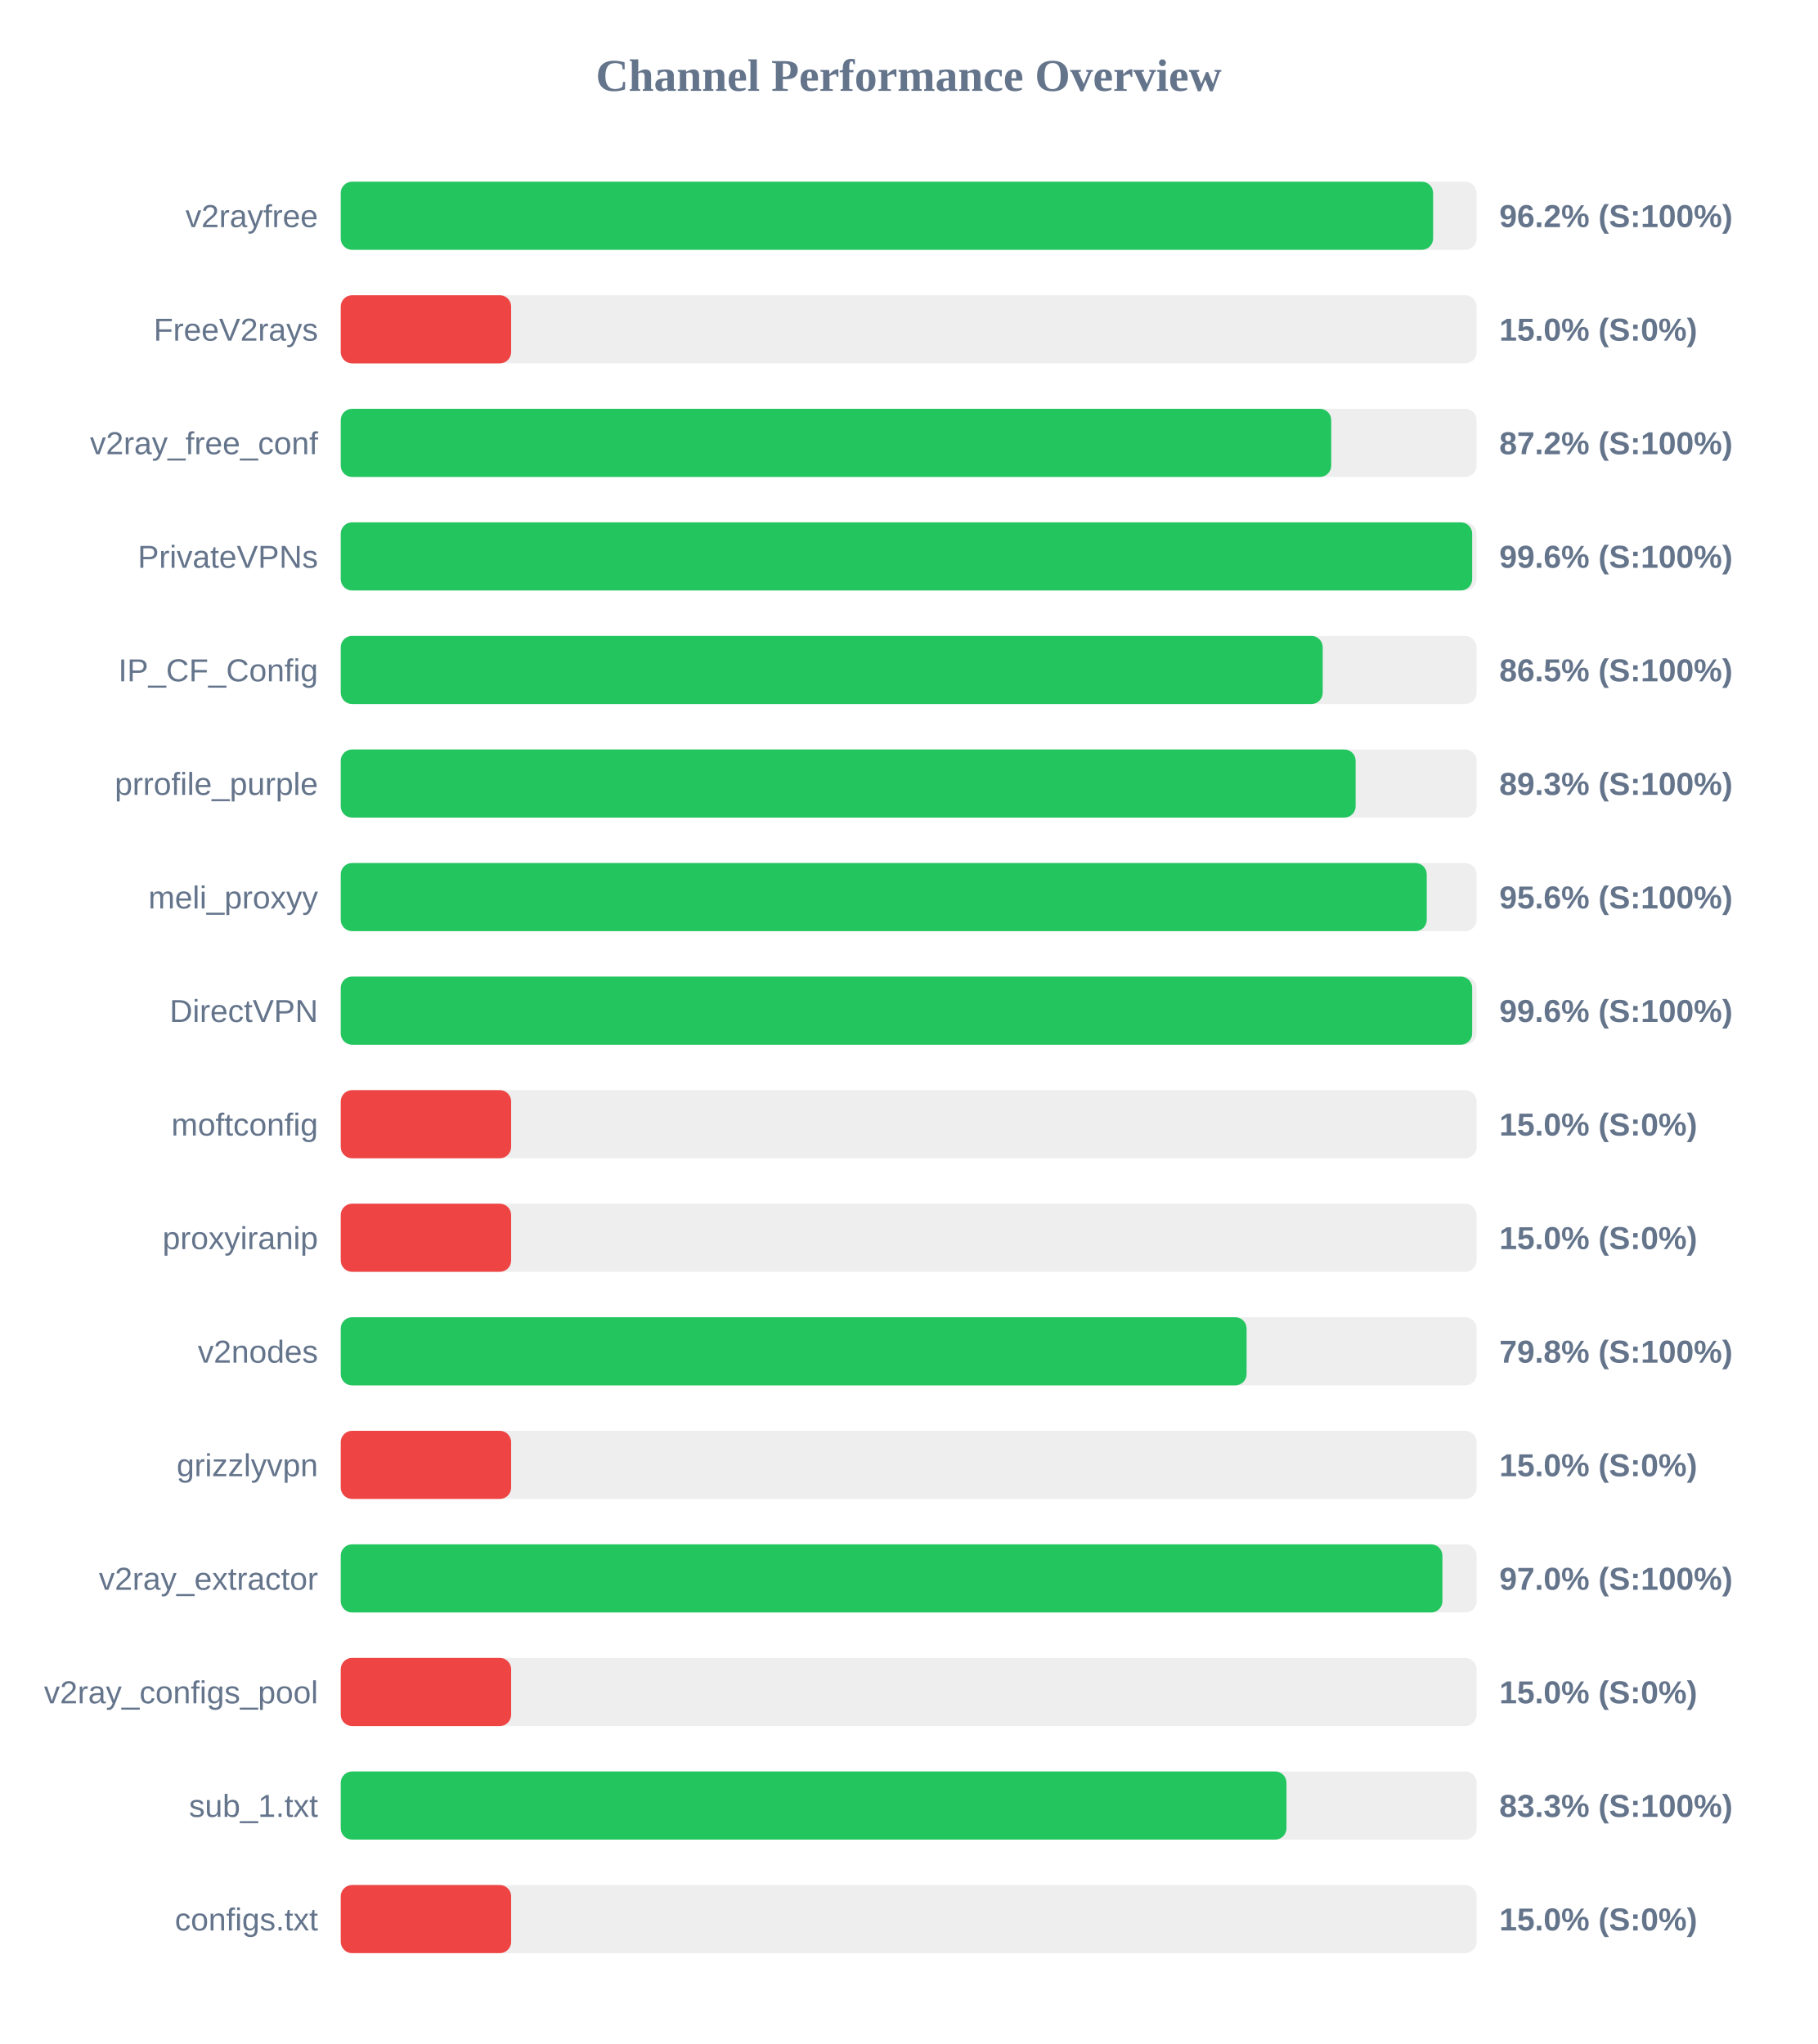
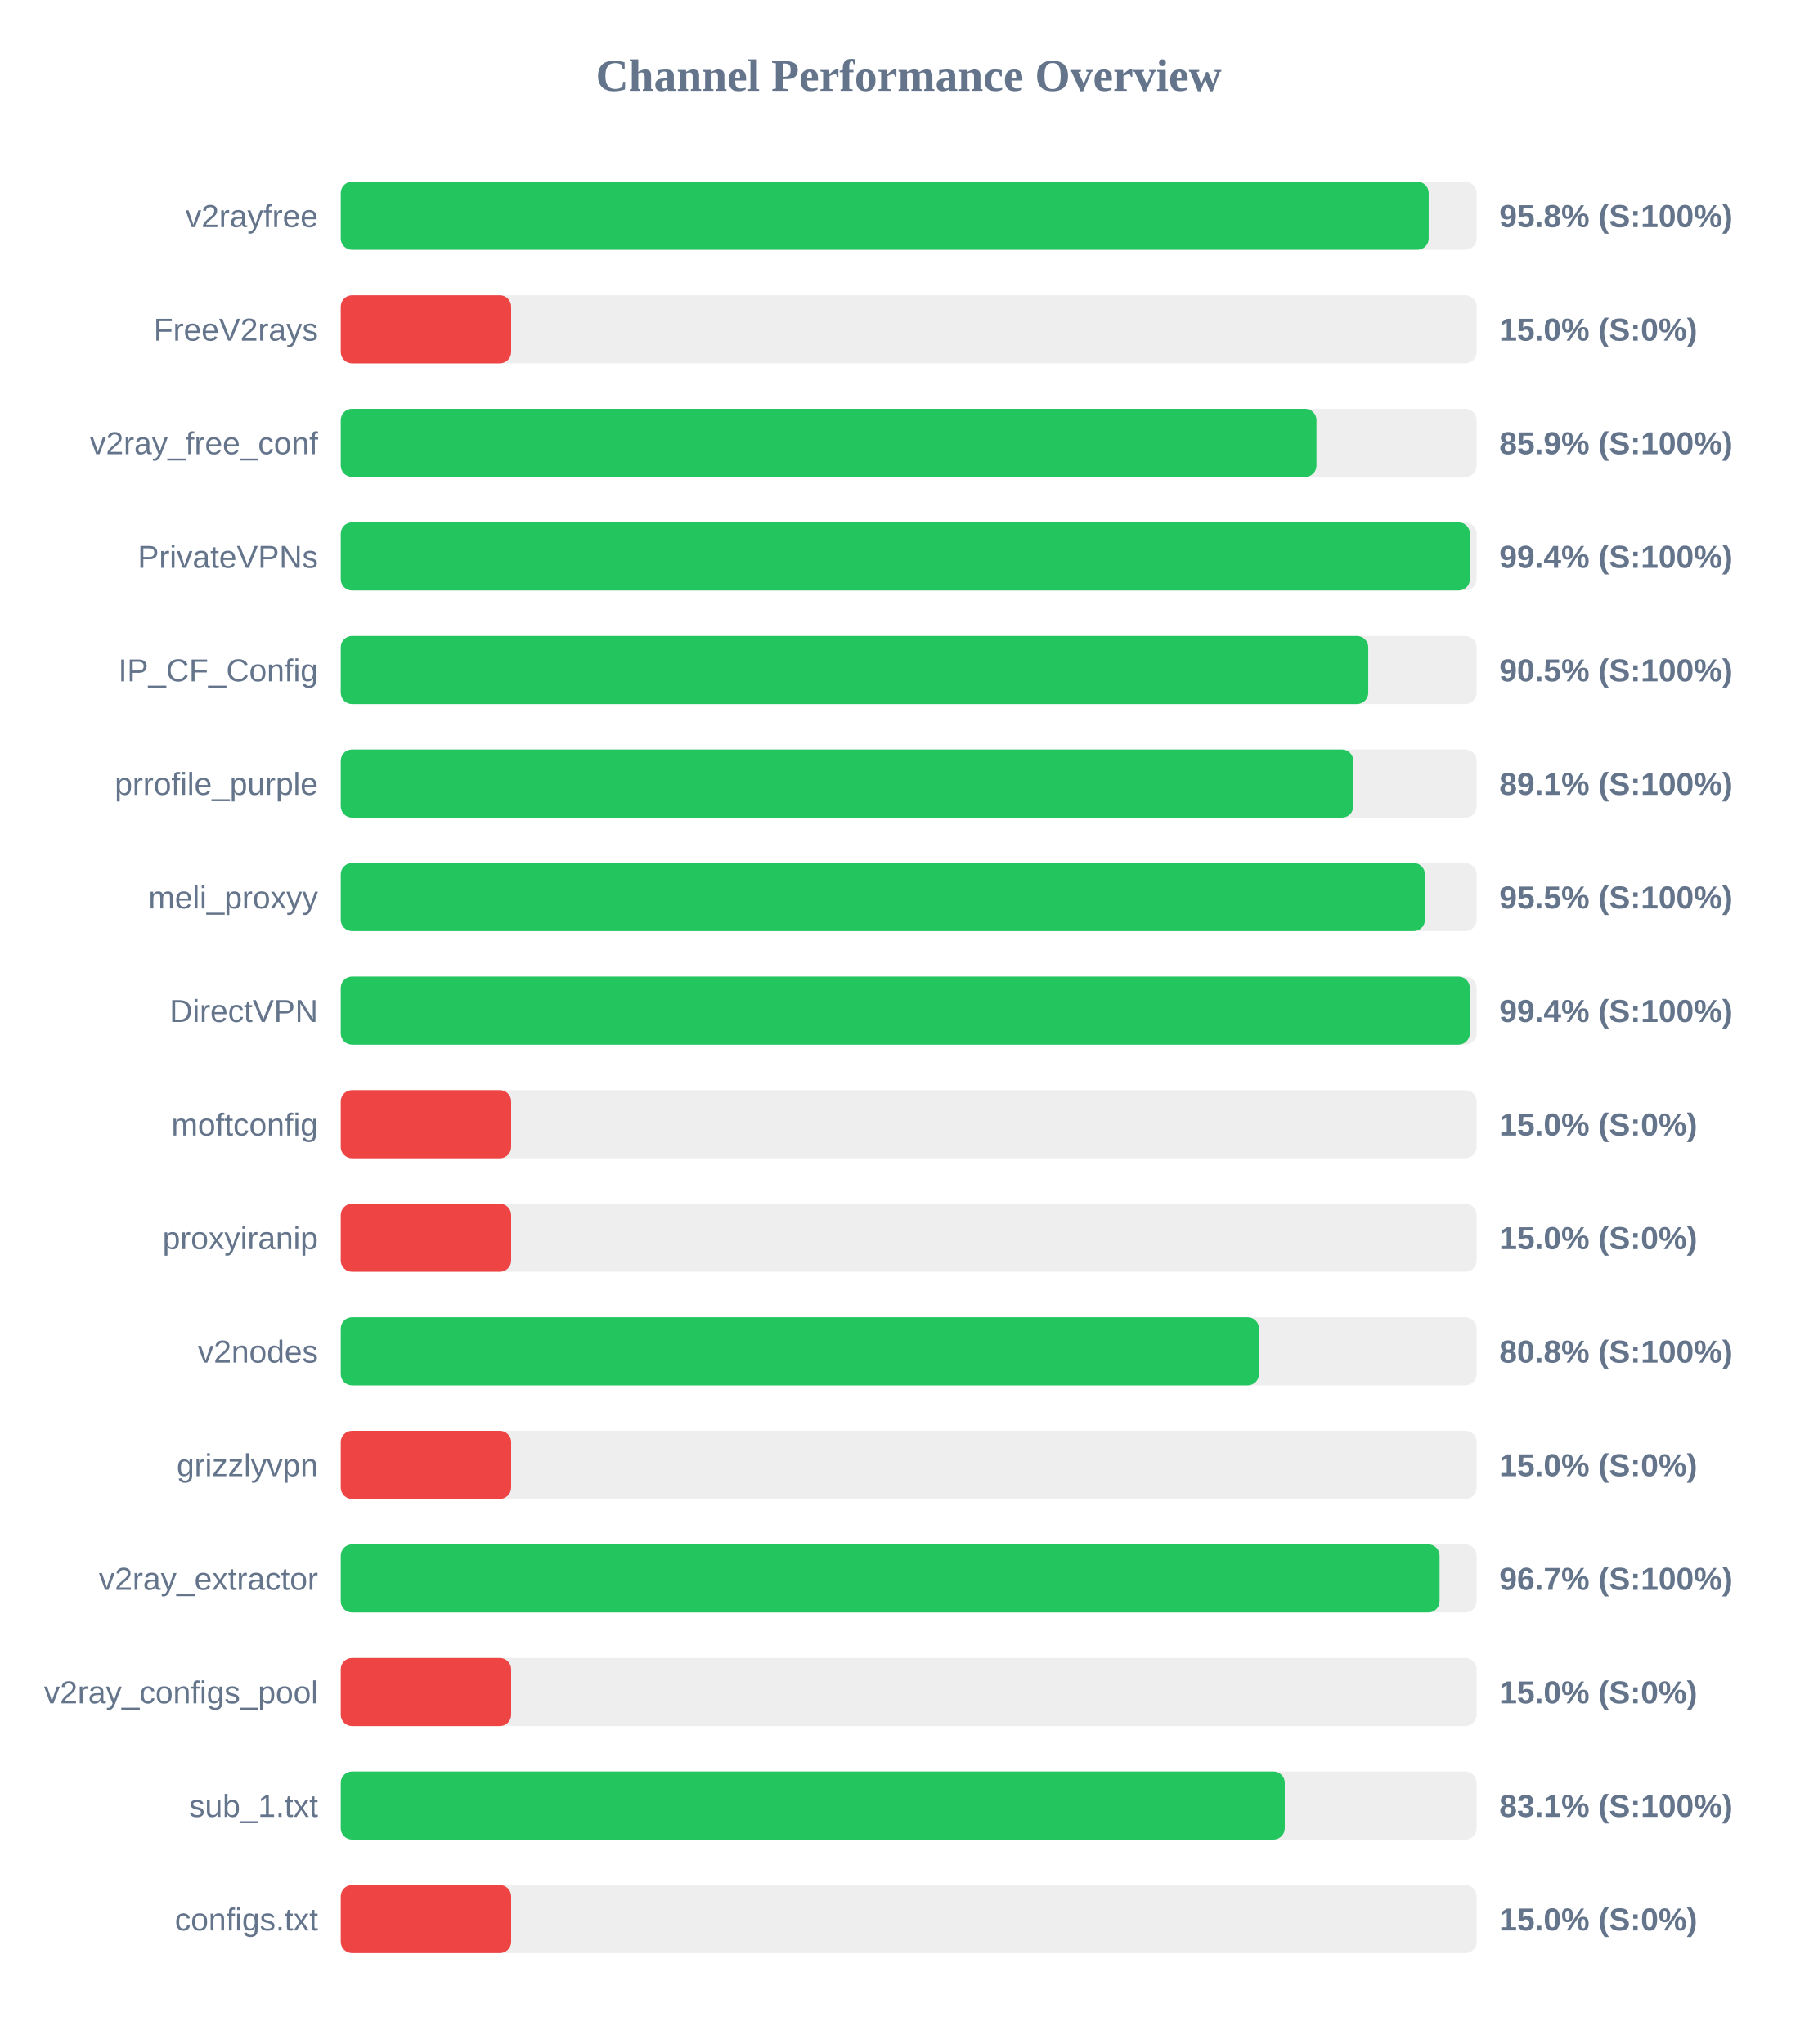
<svg xmlns="http://www.w3.org/2000/svg" width="800" height="900" version="1.1">
  <style>
        .row { font: 14px Arial; fill: #64748b; }
        .score { font: bold 14px Arial; fill: #64748b; }
    </style>
  <text x="400" y="40" text-anchor="middle" font-size="20px" font-weight="bold" fill="#64748b">Channel Performance Overview</text>
  <rect x="150" y="80" width="500" height="30" fill="#eee" rx="5" />
-   <rect x="150" y="80" width="480.85" height="30" fill="#22c55e" rx="5" />
+   <rect x="150" y="80" width="478.9" height="30" fill="#22c55e" rx="5" />
  <text x="140" y="100" text-anchor="end" class="row">v2rayfree</text>
-   <text x="660" y="100" text-anchor="start" class="score">96.2% (S:100%)</text>
+   <text x="660" y="100" text-anchor="start" class="score">95.8% (S:100%)</text>
  <rect x="150" y="130" width="500" height="30" fill="#eee" rx="5" />
  <rect x="150" y="130" width="75.0" height="30" fill="#ef4444" rx="5" />
  <text x="140" y="150" text-anchor="end" class="row">FreeV2rays</text>
  <text x="660" y="150" text-anchor="start" class="score">15.0% (S:0%)</text>
  <rect x="150" y="180" width="500" height="30" fill="#eee" rx="5" />
-   <rect x="150" y="180" width="436.0" height="30" fill="#22c55e" rx="5" />
+   <rect x="150" y="180" width="429.5" height="30" fill="#22c55e" rx="5" />
  <text x="140" y="200" text-anchor="end" class="row">v2ray_free_conf</text>
-   <text x="660" y="200" text-anchor="start" class="score">87.2% (S:100%)</text>
+   <text x="660" y="200" text-anchor="start" class="score">85.9% (S:100%)</text>
  <rect x="150" y="230" width="500" height="30" fill="#eee" rx="5" />
-   <rect x="150" y="230" width="498.05" height="30" fill="#22c55e" rx="5" />
+   <rect x="150" y="230" width="497.05" height="30" fill="#22c55e" rx="5" />
  <text x="140" y="250" text-anchor="end" class="row">PrivateVPNs</text>
-   <text x="660" y="250" text-anchor="start" class="score">99.6% (S:100%)</text>
+   <text x="660" y="250" text-anchor="start" class="score">99.4% (S:100%)</text>
  <rect x="150" y="280" width="500" height="30" fill="#eee" rx="5" />
-   <rect x="150" y="280" width="432.25" height="30" fill="#22c55e" rx="5" />
+   <rect x="150" y="280" width="452.3" height="30" fill="#22c55e" rx="5" />
  <text x="140" y="300" text-anchor="end" class="row">IP_CF_Config</text>
-   <text x="660" y="300" text-anchor="start" class="score">86.5% (S:100%)</text>
+   <text x="660" y="300" text-anchor="start" class="score">90.5% (S:100%)</text>
  <rect x="150" y="330" width="500" height="30" fill="#eee" rx="5" />
-   <rect x="150" y="330" width="446.75" height="30" fill="#22c55e" rx="5" />
+   <rect x="150" y="330" width="445.7" height="30" fill="#22c55e" rx="5" />
  <text x="140" y="350" text-anchor="end" class="row">prrofile_purple</text>
-   <text x="660" y="350" text-anchor="start" class="score">89.3% (S:100%)</text>
+   <text x="660" y="350" text-anchor="start" class="score">89.1% (S:100%)</text>
  <rect x="150" y="380" width="500" height="30" fill="#eee" rx="5" />
-   <rect x="150" y="380" width="478.05" height="30" fill="#22c55e" rx="5" />
+   <rect x="150" y="380" width="477.25" height="30" fill="#22c55e" rx="5" />
  <text x="140" y="400" text-anchor="end" class="row">meli_proxyy</text>
-   <text x="660" y="400" text-anchor="start" class="score">95.6% (S:100%)</text>
+   <text x="660" y="400" text-anchor="start" class="score">95.5% (S:100%)</text>
  <rect x="150" y="430" width="500" height="30" fill="#eee" rx="5" />
-   <rect x="150" y="430" width="498.05" height="30" fill="#22c55e" rx="5" />
+   <rect x="150" y="430" width="497.0" height="30" fill="#22c55e" rx="5" />
  <text x="140" y="450" text-anchor="end" class="row">DirectVPN</text>
-   <text x="660" y="450" text-anchor="start" class="score">99.6% (S:100%)</text>
+   <text x="660" y="450" text-anchor="start" class="score">99.4% (S:100%)</text>
  <rect x="150" y="480" width="500" height="30" fill="#eee" rx="5" />
  <rect x="150" y="480" width="75.0" height="30" fill="#ef4444" rx="5" />
  <text x="140" y="500" text-anchor="end" class="row">moftconfig</text>
  <text x="660" y="500" text-anchor="start" class="score">15.0% (S:0%)</text>
  <rect x="150" y="530" width="500" height="30" fill="#eee" rx="5" />
  <rect x="150" y="530" width="75.0" height="30" fill="#ef4444" rx="5" />
  <text x="140" y="550" text-anchor="end" class="row">proxyiranip</text>
  <text x="660" y="550" text-anchor="start" class="score">15.0% (S:0%)</text>
  <rect x="150" y="580" width="500" height="30" fill="#eee" rx="5" />
-   <rect x="150" y="580" width="398.75" height="30" fill="#22c55e" rx="5" />
+   <rect x="150" y="580" width="404.2" height="30" fill="#22c55e" rx="5" />
  <text x="140" y="600" text-anchor="end" class="row">v2nodes</text>
-   <text x="660" y="600" text-anchor="start" class="score">79.8% (S:100%)</text>
+   <text x="660" y="600" text-anchor="start" class="score">80.8% (S:100%)</text>
  <rect x="150" y="630" width="500" height="30" fill="#eee" rx="5" />
  <rect x="150" y="630" width="75.0" height="30" fill="#ef4444" rx="5" />
  <text x="140" y="650" text-anchor="end" class="row">grizzlyvpn</text>
  <text x="660" y="650" text-anchor="start" class="score">15.0% (S:0%)</text>
  <rect x="150" y="680" width="500" height="30" fill="#eee" rx="5" />
-   <rect x="150" y="680" width="484.95" height="30" fill="#22c55e" rx="5" />
+   <rect x="150" y="680" width="483.7" height="30" fill="#22c55e" rx="5" />
  <text x="140" y="700" text-anchor="end" class="row">v2ray_extractor</text>
-   <text x="660" y="700" text-anchor="start" class="score">97.0% (S:100%)</text>
+   <text x="660" y="700" text-anchor="start" class="score">96.7% (S:100%)</text>
  <rect x="150" y="730" width="500" height="30" fill="#eee" rx="5" />
  <rect x="150" y="730" width="75.0" height="30" fill="#ef4444" rx="5" />
  <text x="140" y="750" text-anchor="end" class="row">v2ray_configs_pool</text>
  <text x="660" y="750" text-anchor="start" class="score">15.0% (S:0%)</text>
  <rect x="150" y="780" width="500" height="30" fill="#eee" rx="5" />
-   <rect x="150" y="780" width="416.3" height="30" fill="#22c55e" rx="5" />
+   <rect x="150" y="780" width="415.55" height="30" fill="#22c55e" rx="5" />
  <text x="140" y="800" text-anchor="end" class="row">sub_1.txt</text>
-   <text x="660" y="800" text-anchor="start" class="score">83.3% (S:100%)</text>
+   <text x="660" y="800" text-anchor="start" class="score">83.1% (S:100%)</text>
  <rect x="150" y="830" width="500" height="30" fill="#eee" rx="5" />
  <rect x="150" y="830" width="75.0" height="30" fill="#ef4444" rx="5" />
  <text x="140" y="850" text-anchor="end" class="row">configs.txt</text>
  <text x="660" y="850" text-anchor="start" class="score">15.0% (S:0%)</text>
</svg>
